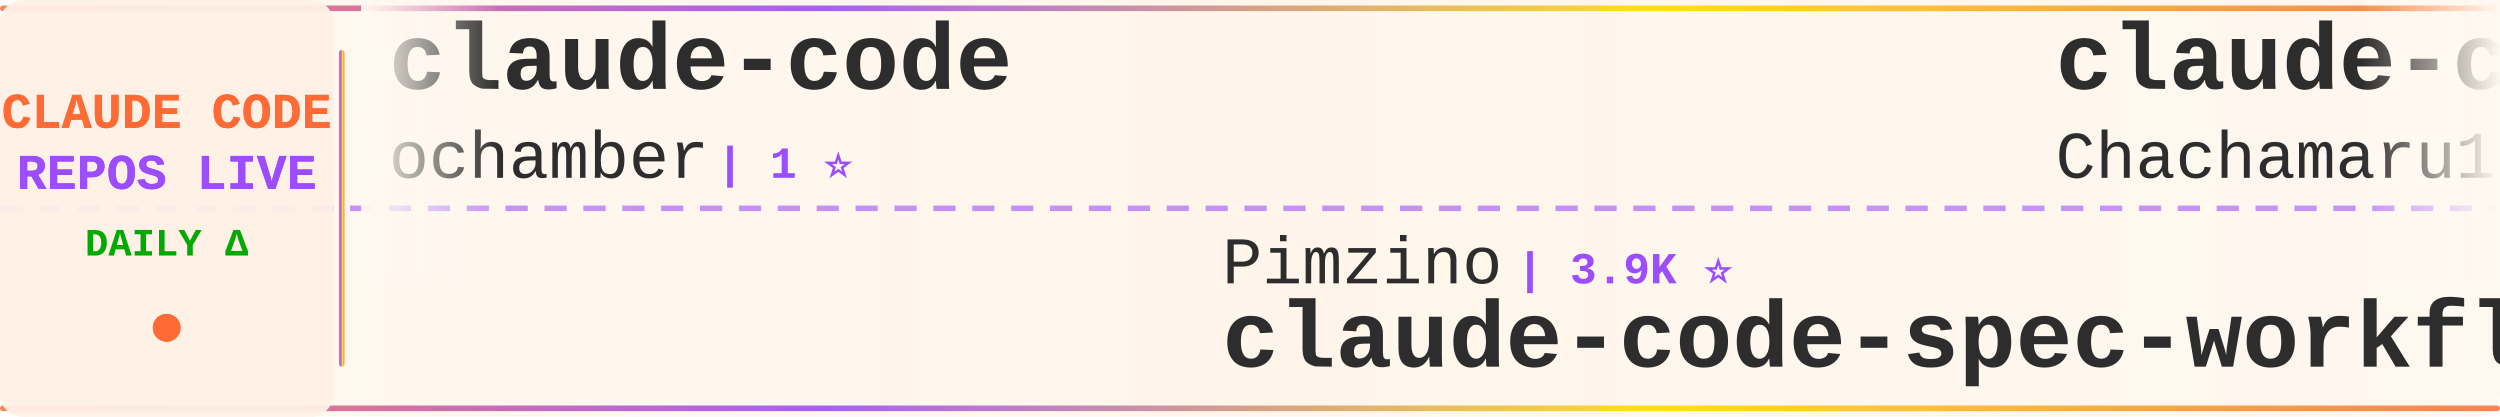
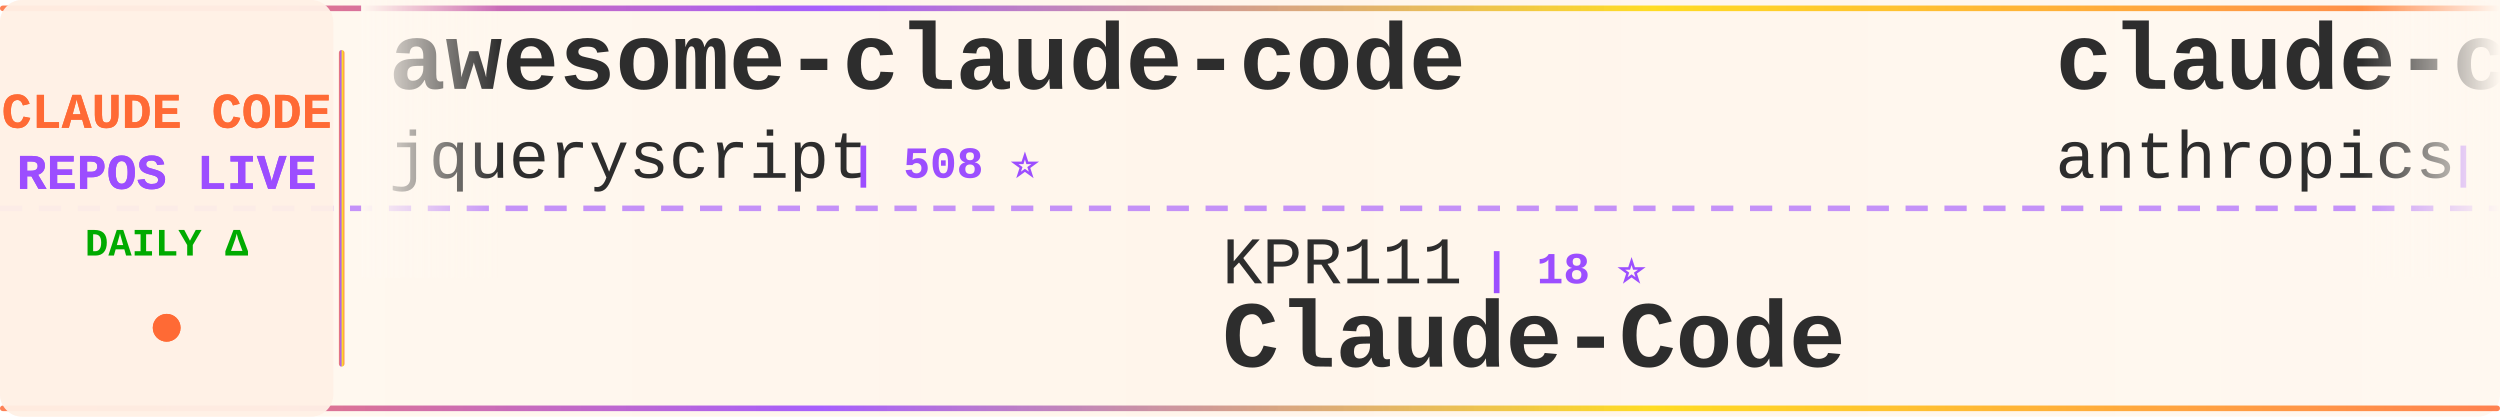
<svg xmlns="http://www.w3.org/2000/svg" width="900" height="150">
  <defs>
    <linearGradient id="tickerBg" x1="0%" y1="0%" x2="100%" y2="0%">
      <stop offset="0%" style="stop-color:#fff8f0;stop-opacity:0.98" />
      <stop offset="50%" style="stop-color:#fff5eb;stop-opacity:1" />
      <stop offset="100%" style="stop-color:#fff8f0;stop-opacity:0.98" />
    </linearGradient>
    <linearGradient id="borderGrad" x1="0%" y1="0%" x2="100%" y2="0%">
      <stop offset="0%" style="stop-color:#FF6B35;stop-opacity:0.85">
        <animate attributeName="stop-opacity" values="0.85;1;0.85" dur="2s" repeatCount="indefinite" />
      </stop>
      <stop offset="33%" style="stop-color:#9C4EFF;stop-opacity:0.9">
        <animate attributeName="stop-opacity" values="0.9;1;0.9" dur="2.2s" repeatCount="indefinite" />
      </stop>
      <stop offset="66%" style="stop-color:#FFD700;stop-opacity:0.85">
        <animate attributeName="stop-opacity" values="0.85;1;0.85" dur="1.8s" repeatCount="indefinite" />
      </stop>
      <stop offset="100%" style="stop-color:#FF6B35;stop-opacity:0.85">
        <animate attributeName="stop-opacity" values="0.85;1;0.85" dur="2s" repeatCount="indefinite" />
      </stop>
    </linearGradient>
    <filter id="textGlow">
      <feGaussianBlur stdDeviation="0.15" result="coloredBlur" />
      <feMerge>
        <feMergeNode in="coloredBlur" />
        <feMergeNode in="SourceGraphic" />
      </feMerge>
    </filter>
    <filter id="metricGlow">
      <feGaussianBlur stdDeviation="0.2" result="coloredBlur" />
      <feMerge>
        <feMergeNode in="coloredBlur" />
        <feMergeNode in="SourceGraphic" />
      </feMerge>
    </filter>
    <linearGradient id="leftFade" x1="0%" y1="0%" x2="100%" y2="0%">
      <stop offset="0%" style="stop-color:#fff8f0;stop-opacity:1" />
      <stop offset="100%" style="stop-color:#fff8f0;stop-opacity:0" />
    </linearGradient>
    <linearGradient id="rightFade" x1="0%" y1="0%" x2="100%" y2="0%">
      <stop offset="0%" style="stop-color:#fff8f0;stop-opacity:0" />
      <stop offset="100%" style="stop-color:#fff8f0;stop-opacity:1" />
    </linearGradient>
  </defs>
  <rect width="900" height="150" fill="url(#tickerBg)" rx="8" />
  <rect x="0" y="2" width="900" height="2" fill="url(#borderGrad)" rx="1" />
  <rect x="0" y="146" width="900" height="2" fill="url(#borderGrad)" rx="1" />
  <line x1="0" y1="75" x2="900" y2="75" stroke="#9C4EFF" stroke-width="2" stroke-dasharray="8 6" opacity="0.6" />
  <rect x="0" y="0" width="120" height="150" fill="#fff0e6" opacity="0.95" rx="8" />
  <text x="60" y="46" font-family="'Courier New', monospace" font-size="18" font-weight="bold" fill="#FF6B35" text-anchor="middle" filter="url(#textGlow)">
    CLAUDE CODE
  </text>
  <text x="60" y="68" font-family="'Courier New', monospace" font-size="18" font-weight="bold" fill="#9C4EFF" text-anchor="middle" filter="url(#textGlow)">
    REPOS LIVE
  </text>
  <text x="60" y="92" font-family="'Courier New', monospace" font-size="14" font-weight="bold" fill="#00aa00" text-anchor="middle">
    DAILY Δ
  </text>
  <circle cx="60" cy="118" r="5" fill="#FF6B35" filter="url(#metricGlow)">
    <animate attributeName="r" values="4;6;4" dur="1.5s" repeatCount="indefinite" />
    <animate attributeName="opacity" values="0.6;1;0.6" dur="1.5s" repeatCount="indefinite" />
  </circle>
  <rect x="122" y="18" width="2" height="114" fill="url(#borderGrad)" rx="1" />
  <clipPath id="tickerClip">
    <rect x="130" y="0" width="770" height="150" />
  </clipPath>
  <g clip-path="url(#tickerClip)">
    <g id="tickerItems">
      <animateTransform attributeName="transform" attributeType="XML" type="translate" from="0 0" to="-3000 0" dur="54s" repeatCount="indefinite" />
      <g transform="translate(0, 0)">
-         <text x="140" y="32" font-family="'Courier New', monospace" font-size="34" font-weight="bold" fill="#2d2d2d">claude-code</text>
-         <text x="140" y="64" font-family="'Courier New', monospace" font-size="24" font-weight="normal" fill="#2d2d2d" opacity="1.0">ochamber</text>
-         <text x="258" y="64" font-family="'Courier New', monospace" font-size="16" font-weight="bold" fill="#9C4EFF"> | 1 ⭐</text>
+         <text x="140" y="32" font-family="'Courier New', monospace" font-size="34" font-weight="bold" fill="#2d2d2d">awesome-claude-code</text>
+         <text x="140" y="64" font-family="'Courier New', monospace" font-size="24" font-weight="normal" fill="#2d2d2d" opacity="1.0">jqueryscript</text>
+         <text x="306" y="64" font-family="'Courier New', monospace" font-size="16" font-weight="bold" fill="#9C4EFF"> | 508 ⭐</text>
      </g>
      <g transform="translate(300, 0)">
-         <text x="140" y="102" font-family="'Courier New', monospace" font-size="24" font-weight="normal" fill="#2d2d2d" opacity="1.0">Pimzino</text>
-         <text x="246" y="102" font-family="'Courier New', monospace" font-size="16" font-weight="bold" fill="#9C4EFF"> | 3.9K ⭐</text>
-         <text x="140" y="132" font-family="'Courier New', monospace" font-size="34" font-weight="bold" fill="#2d2d2d">claude-code-spec-workflo...</text>
+         <text x="140" y="102" font-family="'Courier New', monospace" font-size="24" font-weight="normal" fill="#2d2d2d" opacity="1.0">KPR111</text>
+         <text x="234" y="102" font-family="'Courier New', monospace" font-size="16" font-weight="bold" fill="#9C4EFF"> | 18 ⭐</text>
+         <text x="140" y="132" font-family="'Courier New', monospace" font-size="34" font-weight="bold" fill="#2d2d2d">Claude-Code</text>
      </g>
      <g transform="translate(600, 0)">
-         <text x="140" y="32" font-family="'Courier New', monospace" font-size="34" font-weight="bold" fill="#2d2d2d">claude-code-harness</text>
-         <text x="140" y="64" font-family="'Courier New', monospace" font-size="24" font-weight="normal" fill="#2d2d2d" opacity="1.0">Chachamaru127</text>
-         <text x="318" y="64" font-family="'Courier New', monospace" font-size="16" font-weight="bold" fill="#9C4EFF"> | 3.1K ⭐</text>
+         <text x="140" y="32" font-family="'Courier New', monospace" font-size="34" font-weight="bold" fill="#2d2d2d">claude-code</text>
+         <text x="140" y="64" font-family="'Courier New', monospace" font-size="24" font-weight="normal" fill="#2d2d2d" opacity="1.0">anthropics</text>
+         <text x="282" y="64" font-family="'Courier New', monospace" font-size="16" font-weight="bold" fill="#9C4EFF"> | 143.9K ⭐ +43</text>
      </g>
      <g transform="translate(900, 0)">
-         <text x="140" y="102" font-family="'Courier New', monospace" font-size="24" font-weight="normal" fill="#2d2d2d" opacity="1.0">OrcaWhisper</text>
-         <text x="294" y="102" font-family="'Courier New', monospace" font-size="16" font-weight="bold" fill="#9C4EFF"> | 92 ⭐</text>
-         <text x="140" y="132" font-family="'Courier New', monospace" font-size="34" font-weight="bold" fill="#2d2d2d">Claude-Code</text>
+         <text x="140" y="102" font-family="'Courier New', monospace" font-size="24" font-weight="normal" fill="#2d2d2d" opacity="1.0">SeemSeam</text>
+         <text x="258" y="102" font-family="'Courier New', monospace" font-size="16" font-weight="bold" fill="#9C4EFF"> | 3.5K ⭐ +2</text>
+         <text x="140" y="132" font-family="'Courier New', monospace" font-size="34" font-weight="bold" fill="#2d2d2d">claude_codex_bridge</text>
      </g>
      <g transform="translate(1200, 0)">
-         <text x="140" y="32" font-family="'Courier New', monospace" font-size="34" font-weight="bold" fill="#2d2d2d">Claude-Code-Source-Study</text>
-         <text x="140" y="64" font-family="'Courier New', monospace" font-size="24" font-weight="normal" fill="#2d2d2d" opacity="1.0">luyao618</text>
-         <text x="258" y="64" font-family="'Courier New', monospace" font-size="16" font-weight="bold" fill="#9C4EFF"> | 1.7K ⭐</text>
+         <text x="140" y="32" font-family="'Courier New', monospace" font-size="34" font-weight="bold" fill="#2d2d2d">claude-code</text>
+         <text x="140" y="64" font-family="'Courier New', monospace" font-size="24" font-weight="normal" fill="#2d2d2d" opacity="1.0">alex000kim</text>
+         <text x="282" y="64" font-family="'Courier New', monospace" font-size="16" font-weight="bold" fill="#9C4EFF"> | 233 ⭐</text>
      </g>
      <g transform="translate(1500, 0)">
-         <text x="140" y="102" font-family="'Courier New', monospace" font-size="24" font-weight="normal" fill="#2d2d2d" opacity="1.0">frankbria</text>
-         <text x="270" y="102" font-family="'Courier New', monospace" font-size="16" font-weight="bold" fill="#9C4EFF"> | 9.6K ⭐</text>
-         <text x="140" y="132" font-family="'Courier New', monospace" font-size="34" font-weight="bold" fill="#2d2d2d">ralph-claude-code</text>
+         <text x="140" y="102" font-family="'Courier New', monospace" font-size="24" font-weight="normal" fill="#2d2d2d" opacity="1.0">VILA-Lab</text>
+         <text x="258" y="102" font-family="'Courier New', monospace" font-size="16" font-weight="bold" fill="#9C4EFF"> | 2.1K ⭐ +4</text>
+         <text x="140" y="132" font-family="'Courier New', monospace" font-size="34" font-weight="bold" fill="#2d2d2d">Dive-into-Claude-Code</text>
      </g>
      <g transform="translate(1800, 0)">
-         <text x="140" y="32" font-family="'Courier New', monospace" font-size="34" font-weight="bold" fill="#2d2d2d">Auto-claude-code-researc...</text>
-         <text x="140" y="64" font-family="'Courier New', monospace" font-size="24" font-weight="normal" fill="#2d2d2d" opacity="1.0">wanshuiyin</text>
-         <text x="282" y="64" font-family="'Courier New', monospace" font-size="16" font-weight="bold" fill="#9C4EFF"> | 15.7K ⭐ +7</text>
+         <text x="140" y="32" font-family="'Courier New', monospace" font-size="34" font-weight="bold" fill="#2d2d2d">claude-code</text>
+         <text x="140" y="64" font-family="'Courier New', monospace" font-size="24" font-weight="normal" fill="#2d2d2d" opacity="1.0">tanbiralam</text>
+         <text x="282" y="64" font-family="'Courier New', monospace" font-size="16" font-weight="bold" fill="#9C4EFF"> | 2.2K ⭐</text>
      </g>
      <g transform="translate(2100, 0)">
-         <text x="140" y="102" font-family="'Courier New', monospace" font-size="24" font-weight="normal" fill="#2d2d2d" opacity="1.0">lintsinghua</text>
-         <text x="294" y="102" font-family="'Courier New', monospace" font-size="16" font-weight="bold" fill="#9C4EFF"> | 4.2K ⭐ +3</text>
-         <text x="140" y="132" font-family="'Courier New', monospace" font-size="34" font-weight="bold" fill="#2d2d2d">claude-code-book</text>
+         <text x="140" y="102" font-family="'Courier New', monospace" font-size="24" font-weight="normal" fill="#2d2d2d" opacity="1.0">liuup</text>
+         <text x="222" y="102" font-family="'Courier New', monospace" font-size="16" font-weight="bold" fill="#9C4EFF"> | 3.9K ⭐ +3</text>
+         <text x="140" y="132" font-family="'Courier New', monospace" font-size="34" font-weight="bold" fill="#2d2d2d">claude-code-analysis</text>
      </g>
      <g transform="translate(2400, 0)">
        <text x="140" y="32" font-family="'Courier New', monospace" font-size="34" font-weight="bold" fill="#2d2d2d">claude-code-guide</text>
        <text x="140" y="64" font-family="'Courier New', monospace" font-size="24" font-weight="normal" fill="#2d2d2d" opacity="1.0">zebbern</text>
        <text x="246" y="64" font-family="'Courier New', monospace" font-size="16" font-weight="bold" fill="#9C4EFF"> | 4.6K ⭐</text>
      </g>
      <g transform="translate(2700, 0)">
-         <text x="140" y="102" font-family="'Courier New', monospace" font-size="24" font-weight="normal" fill="#2d2d2d" opacity="1.0">ccplugins</text>
-         <text x="270" y="102" font-family="'Courier New', monospace" font-size="16" font-weight="bold" fill="#9C4EFF"> | 930 ⭐</text>
-         <text x="140" y="132" font-family="'Courier New', monospace" font-size="34" font-weight="bold" fill="#2d2d2d">awesome-claude-code-plug...</text>
+         <text x="140" y="102" font-family="'Courier New', monospace" font-size="24" font-weight="normal" fill="#2d2d2d" opacity="1.0">isboyjc</text>
+         <text x="246" y="102" font-family="'Courier New', monospace" font-size="16" font-weight="bold" fill="#9C4EFF"> | 162 ⭐</text>
+         <text x="140" y="132" font-family="'Courier New', monospace" font-size="34" font-weight="bold" fill="#2d2d2d">claude-code</text>
      </g>
      <g transform="translate(3000, 0)">
-         <text x="140" y="32" font-family="'Courier New', monospace" font-size="34" font-weight="bold" fill="#2d2d2d">claude-code</text>
-         <text x="140" y="64" font-family="'Courier New', monospace" font-size="24" font-weight="normal" fill="#2d2d2d" opacity="1.0">ochamber</text>
-         <text x="258" y="64" font-family="'Courier New', monospace" font-size="16" font-weight="bold" fill="#9C4EFF"> | 1 ⭐</text>
+         <text x="140" y="32" font-family="'Courier New', monospace" font-size="34" font-weight="bold" fill="#2d2d2d">awesome-claude-code</text>
+         <text x="140" y="64" font-family="'Courier New', monospace" font-size="24" font-weight="normal" fill="#2d2d2d" opacity="1.0">jqueryscript</text>
+         <text x="306" y="64" font-family="'Courier New', monospace" font-size="16" font-weight="bold" fill="#9C4EFF"> | 508 ⭐</text>
      </g>
      <g transform="translate(3300, 0)">
-         <text x="140" y="102" font-family="'Courier New', monospace" font-size="24" font-weight="normal" fill="#2d2d2d" opacity="1.0">Pimzino</text>
-         <text x="246" y="102" font-family="'Courier New', monospace" font-size="16" font-weight="bold" fill="#9C4EFF"> | 3.9K ⭐</text>
-         <text x="140" y="132" font-family="'Courier New', monospace" font-size="34" font-weight="bold" fill="#2d2d2d">claude-code-spec-workflo...</text>
+         <text x="140" y="102" font-family="'Courier New', monospace" font-size="24" font-weight="normal" fill="#2d2d2d" opacity="1.0">KPR111</text>
+         <text x="234" y="102" font-family="'Courier New', monospace" font-size="16" font-weight="bold" fill="#9C4EFF"> | 18 ⭐</text>
+         <text x="140" y="132" font-family="'Courier New', monospace" font-size="34" font-weight="bold" fill="#2d2d2d">Claude-Code</text>
      </g>
      <g transform="translate(3600, 0)">
-         <text x="140" y="32" font-family="'Courier New', monospace" font-size="34" font-weight="bold" fill="#2d2d2d">claude-code-harness</text>
-         <text x="140" y="64" font-family="'Courier New', monospace" font-size="24" font-weight="normal" fill="#2d2d2d" opacity="1.0">Chachamaru127</text>
-         <text x="318" y="64" font-family="'Courier New', monospace" font-size="16" font-weight="bold" fill="#9C4EFF"> | 3.1K ⭐</text>
+         <text x="140" y="32" font-family="'Courier New', monospace" font-size="34" font-weight="bold" fill="#2d2d2d">claude-code</text>
+         <text x="140" y="64" font-family="'Courier New', monospace" font-size="24" font-weight="normal" fill="#2d2d2d" opacity="1.0">anthropics</text>
+         <text x="282" y="64" font-family="'Courier New', monospace" font-size="16" font-weight="bold" fill="#9C4EFF"> | 143.9K ⭐ +43</text>
      </g>
      <g transform="translate(3900, 0)">
-         <text x="140" y="102" font-family="'Courier New', monospace" font-size="24" font-weight="normal" fill="#2d2d2d" opacity="1.0">OrcaWhisper</text>
-         <text x="294" y="102" font-family="'Courier New', monospace" font-size="16" font-weight="bold" fill="#9C4EFF"> | 92 ⭐</text>
-         <text x="140" y="132" font-family="'Courier New', monospace" font-size="34" font-weight="bold" fill="#2d2d2d">Claude-Code</text>
+         <text x="140" y="102" font-family="'Courier New', monospace" font-size="24" font-weight="normal" fill="#2d2d2d" opacity="1.0">SeemSeam</text>
+         <text x="258" y="102" font-family="'Courier New', monospace" font-size="16" font-weight="bold" fill="#9C4EFF"> | 3.5K ⭐ +2</text>
+         <text x="140" y="132" font-family="'Courier New', monospace" font-size="34" font-weight="bold" fill="#2d2d2d">claude_codex_bridge</text>
      </g>
    </g>
  </g>
  <rect x="130" y="0" width="50" height="100" fill="url(#leftFade)" />
  <rect x="850" y="0" width="50" height="100" fill="url(#rightFade)" />
</svg>
